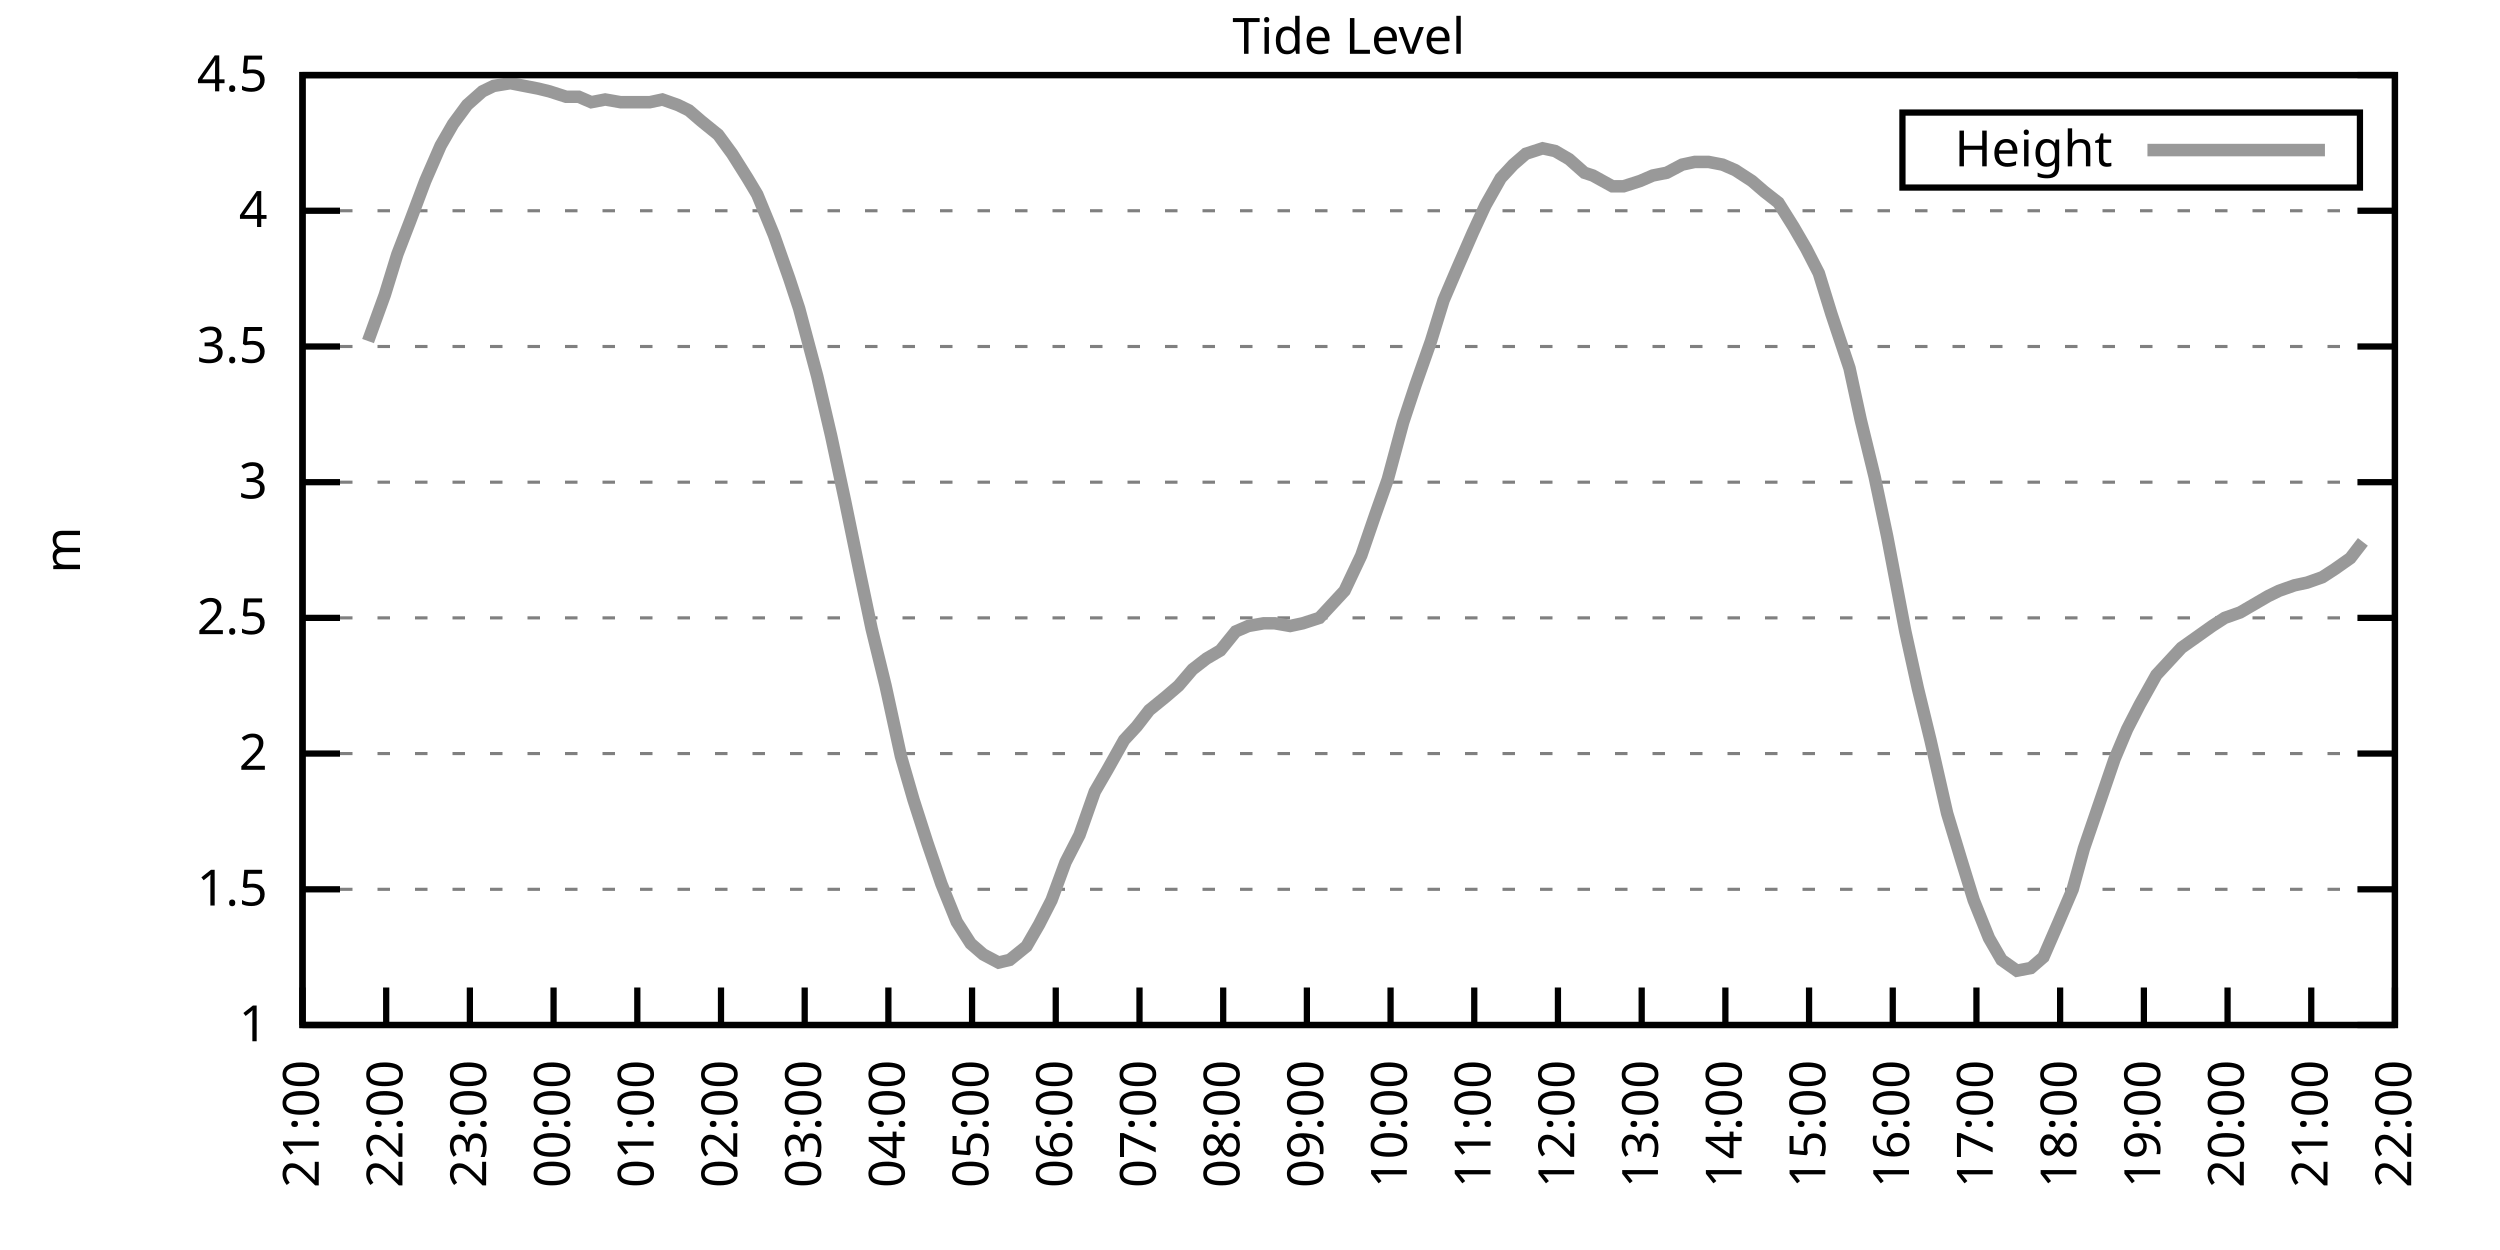
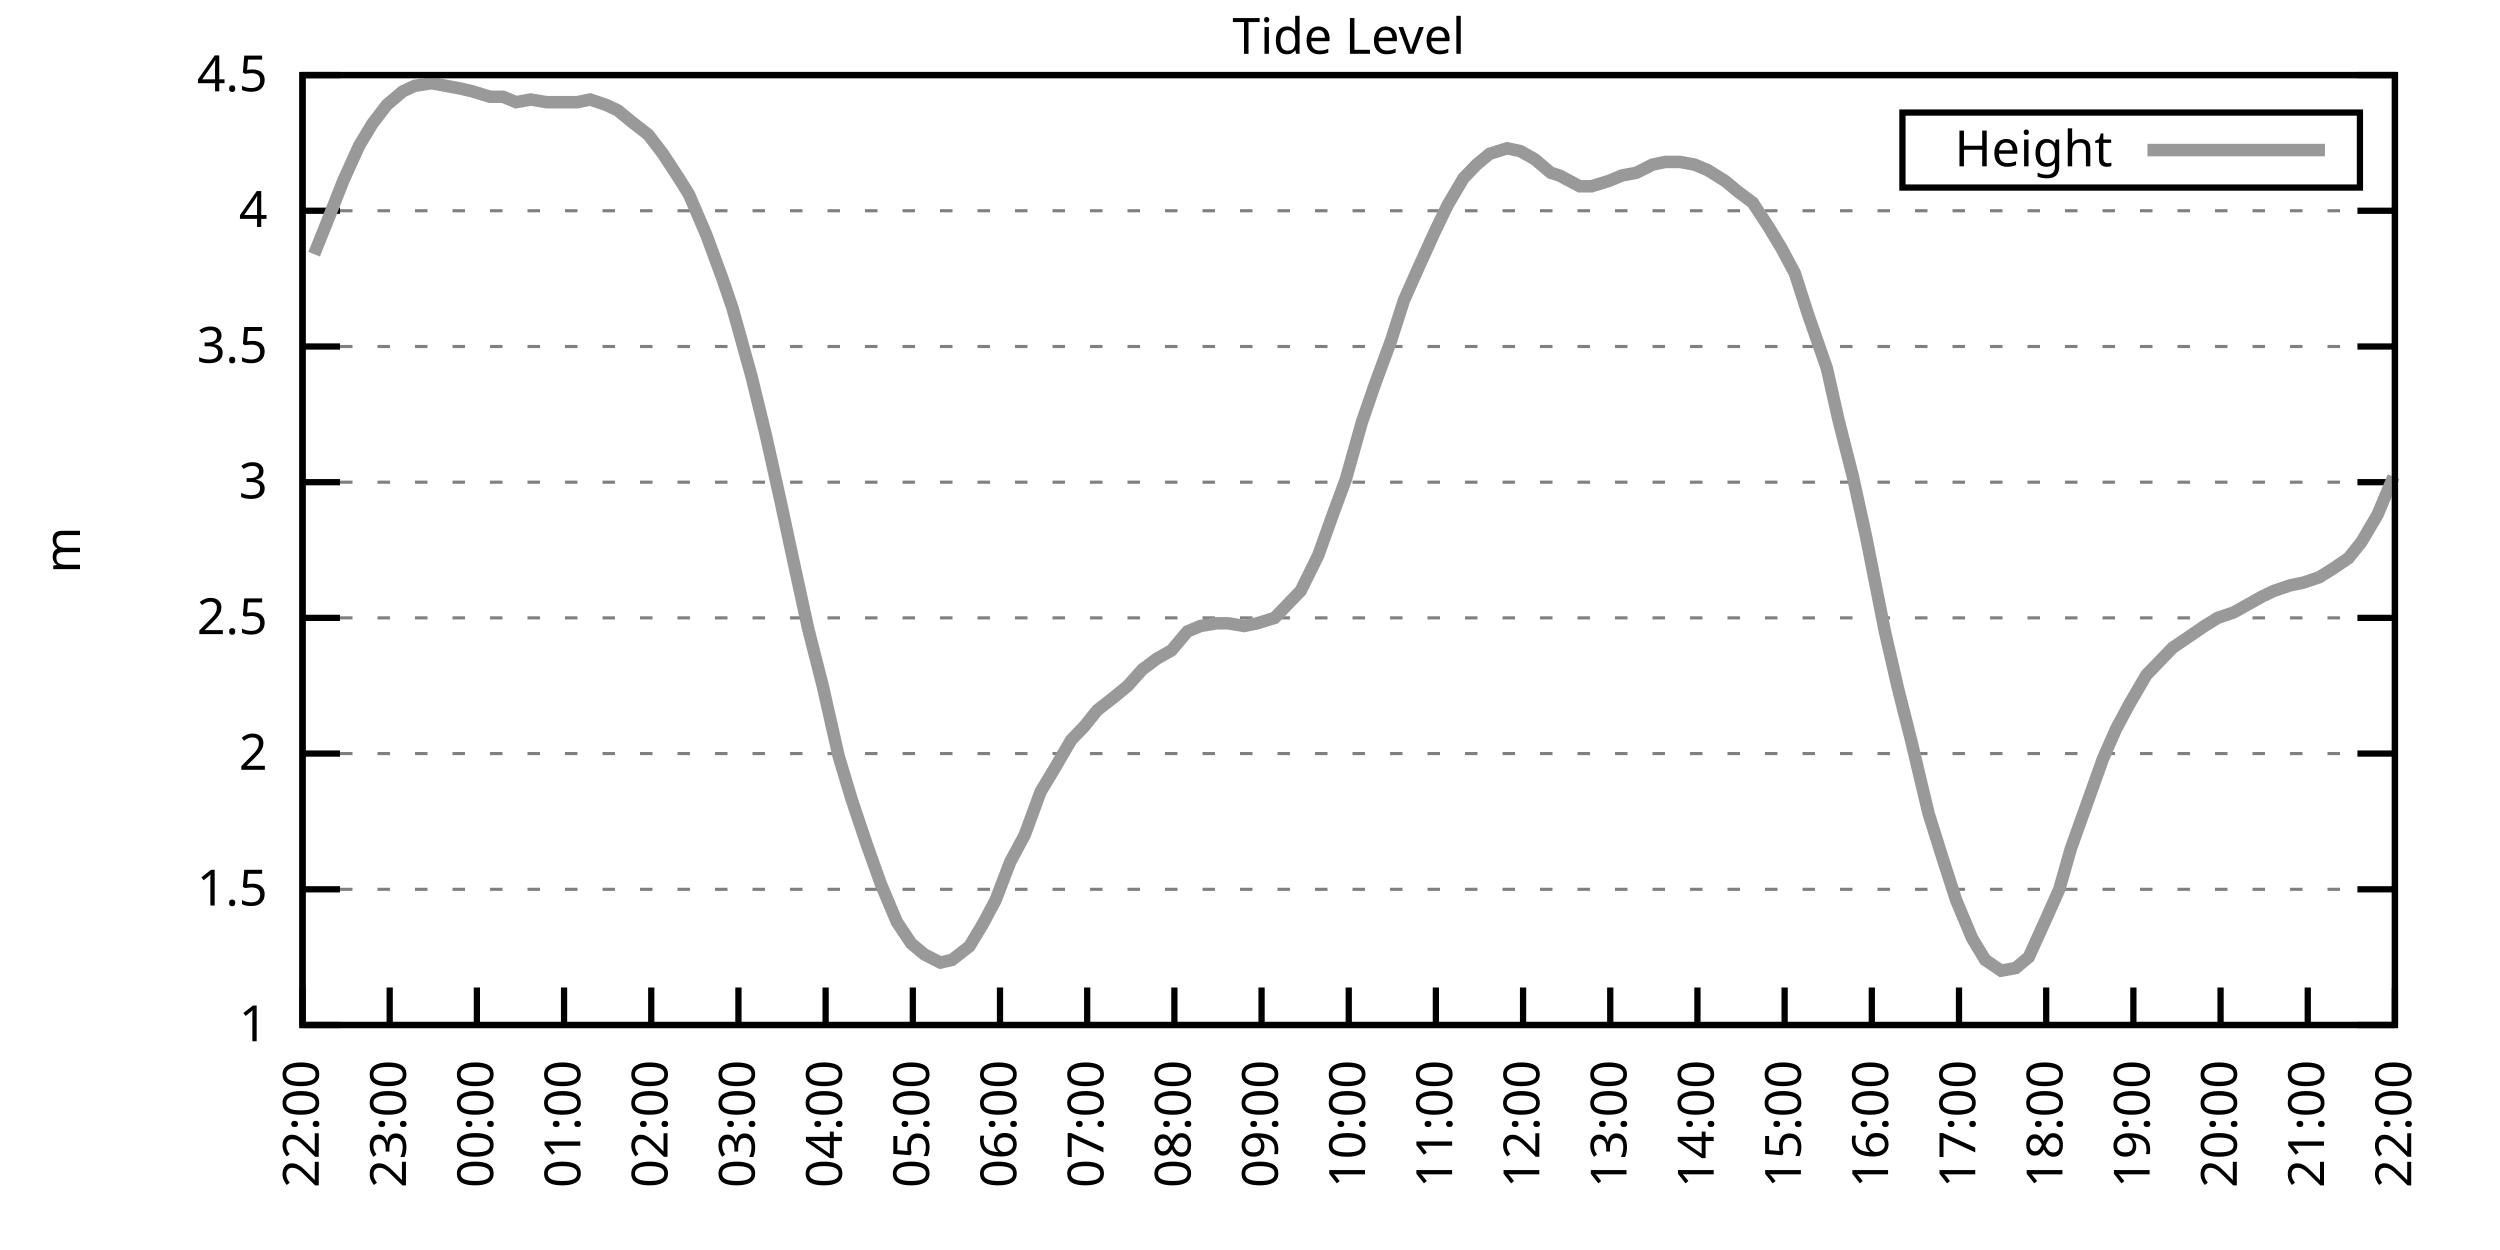
<svg xmlns="http://www.w3.org/2000/svg" xmlns:xlink="http://www.w3.org/1999/xlink" width="400" height="200" viewBox="0 0 400 200">
  <g id="gnuplot_canvas">
    <rect x="0" y="0" width="400" height="200" fill="none" />
    <defs>
      <circle id="gpDot" r="0.5" stroke-width="0.5" stroke="currentColor" />
      <path id="gpPt0" stroke-width="0.333" stroke="currentColor" d="M-1,0 h2 M0,-1 v2" />
      <path id="gpPt1" stroke-width="0.333" stroke="currentColor" d="M-1,-1 L1,1 M1,-1 L-1,1" />
      <path id="gpPt2" stroke-width="0.333" stroke="currentColor" d="M-1,0 L1,0 M0,-1 L0,1 M-1,-1 L1,1 M-1,1 L1,-1" />
      <rect id="gpPt3" stroke-width="0.333" stroke="currentColor" x="-1" y="-1" width="2" height="2" />
      <rect id="gpPt4" stroke-width="0.333" stroke="currentColor" fill="currentColor" x="-1" y="-1" width="2" height="2" />
      <circle id="gpPt5" stroke-width="0.333" stroke="currentColor" cx="0" cy="0" r="1" />
      <use xlink:href="#gpPt5" id="gpPt6" fill="currentColor" stroke="none" />
      <path id="gpPt7" stroke-width="0.333" stroke="currentColor" d="M0,-1.33 L-1.33,0.67 L1.33,0.67 z" />
      <use xlink:href="#gpPt7" id="gpPt8" fill="currentColor" stroke="none" />
      <use xlink:href="#gpPt7" id="gpPt9" stroke="currentColor" transform="rotate(180)" />
      <use xlink:href="#gpPt9" id="gpPt10" fill="currentColor" stroke="none" />
      <use xlink:href="#gpPt3" id="gpPt11" stroke="currentColor" transform="rotate(45)" />
      <use xlink:href="#gpPt11" id="gpPt12" fill="currentColor" stroke="none" />
      <path id="gpPt13" stroke-width="0.333" stroke="currentColor" d="M0,1.330 L1.265,0.411 L0.782,-1.067 L-0.782,-1.076 L-1.265,0.411 z" />
      <use xlink:href="#gpPt13" id="gpPt14" fill="currentColor" stroke="none" />
      <filter id="textbox" filterUnits="objectBoundingBox" x="0" y="0" height="1" width="1">
        <feFlood flood-color="white" flood-opacity="1" result="bgnd" />
        <feComposite in="SourceGraphic" in2="bgnd" operator="atop" />
      </filter>
      <filter id="greybox" filterUnits="objectBoundingBox" x="0" y="0" height="1" width="1">
        <feFlood flood-color="lightgrey" flood-opacity="1" result="grey" />
        <feComposite in="SourceGraphic" in2="grey" operator="atop" />
      </filter>
    </defs>
    <g fill="none" color="white" stroke="currentColor" stroke-width="1.00" stroke-linecap="butt" stroke-linejoin="miter">
</g>
    <g fill="none" color="black" stroke="currentColor" stroke-width="1.00" stroke-linecap="butt" stroke-linejoin="miter">
      <g stroke="none" shape-rendering="crispEdges">
        <polygon fill="rgb(255, 255, 255)" points="48.40,164.00 383.18,164.00 383.18,12.02 48.40,12.02 " />
      </g>
    </g>
    <g fill="none" color="black" stroke="currentColor" stroke-width="1.00" stroke-linecap="butt" stroke-linejoin="miter">
</g>
    <g fill="none" color="black" stroke="black" stroke-width="0.50" stroke-linecap="butt" stroke-linejoin="miter">
</g>
    <g fill="none" color="gray" stroke="currentColor" stroke-width="0.50" stroke-linecap="butt" stroke-linejoin="miter">
      <path stroke="gray" stroke-dasharray="2,4" class="gridline" d="M48.40,164.00 L383.19,164.00  " />
    </g>
    <g fill="none" color="gray" stroke="gray" stroke-width="1.00" stroke-linecap="butt" stroke-linejoin="miter">
</g>
    <g fill="none" color="black" stroke="currentColor" stroke-width="1.00" stroke-linecap="butt" stroke-linejoin="miter">
      <path stroke="black" d="M48.40,164.00 L54.40,164.00 M383.19,164.00 L377.19,164.00  " />
      <g transform="translate(42.80,166.60)" stroke="none" fill="black" font-family="Sans" font-size="8.00" text-anchor="end">
        <text>
          <tspan font-family="Sans"> 1</tspan>
        </text>
      </g>
    </g>
    <g fill="none" color="black" stroke="currentColor" stroke-width="1.00" stroke-linecap="butt" stroke-linejoin="miter">
</g>
    <g fill="none" color="black" stroke="black" stroke-width="0.50" stroke-linecap="butt" stroke-linejoin="miter">
</g>
    <g fill="none" color="gray" stroke="currentColor" stroke-width="0.50" stroke-linecap="butt" stroke-linejoin="miter">
      <path stroke="gray" stroke-dasharray="2,4" class="gridline" d="M48.40,142.29 L383.19,142.29  " />
    </g>
    <g fill="none" color="gray" stroke="gray" stroke-width="1.00" stroke-linecap="butt" stroke-linejoin="miter">
</g>
    <g fill="none" color="black" stroke="currentColor" stroke-width="1.00" stroke-linecap="butt" stroke-linejoin="miter">
      <path stroke="black" d="M48.40,142.29 L54.40,142.29 M383.19,142.29 L377.19,142.29  " />
      <g transform="translate(42.80,144.89)" stroke="none" fill="black" font-family="Sans" font-size="8.00" text-anchor="end">
        <text>
          <tspan font-family="Sans"> 1.5</tspan>
        </text>
      </g>
    </g>
    <g fill="none" color="black" stroke="currentColor" stroke-width="1.00" stroke-linecap="butt" stroke-linejoin="miter">
</g>
    <g fill="none" color="black" stroke="black" stroke-width="0.50" stroke-linecap="butt" stroke-linejoin="miter">
</g>
    <g fill="none" color="gray" stroke="currentColor" stroke-width="0.50" stroke-linecap="butt" stroke-linejoin="miter">
      <path stroke="gray" stroke-dasharray="2,4" class="gridline" d="M48.40,120.57 L383.19,120.57  " />
    </g>
    <g fill="none" color="gray" stroke="gray" stroke-width="1.00" stroke-linecap="butt" stroke-linejoin="miter">
</g>
    <g fill="none" color="black" stroke="currentColor" stroke-width="1.00" stroke-linecap="butt" stroke-linejoin="miter">
      <path stroke="black" d="M48.40,120.57 L54.40,120.57 M383.19,120.57 L377.19,120.57  " />
      <g transform="translate(42.80,123.17)" stroke="none" fill="black" font-family="Sans" font-size="8.00" text-anchor="end">
        <text>
          <tspan font-family="Sans"> 2</tspan>
        </text>
      </g>
    </g>
    <g fill="none" color="black" stroke="currentColor" stroke-width="1.00" stroke-linecap="butt" stroke-linejoin="miter">
</g>
    <g fill="none" color="black" stroke="black" stroke-width="0.50" stroke-linecap="butt" stroke-linejoin="miter">
</g>
    <g fill="none" color="gray" stroke="currentColor" stroke-width="0.50" stroke-linecap="butt" stroke-linejoin="miter">
      <path stroke="gray" stroke-dasharray="2,4" class="gridline" d="M48.40,98.86 L383.19,98.86  " />
    </g>
    <g fill="none" color="gray" stroke="gray" stroke-width="1.00" stroke-linecap="butt" stroke-linejoin="miter">
</g>
    <g fill="none" color="black" stroke="currentColor" stroke-width="1.00" stroke-linecap="butt" stroke-linejoin="miter">
      <path stroke="black" d="M48.40,98.86 L54.40,98.86 M383.19,98.86 L377.19,98.86  " />
      <g transform="translate(42.80,101.46)" stroke="none" fill="black" font-family="Sans" font-size="8.00" text-anchor="end">
        <text>
          <tspan font-family="Sans"> 2.5</tspan>
        </text>
      </g>
    </g>
    <g fill="none" color="black" stroke="currentColor" stroke-width="1.00" stroke-linecap="butt" stroke-linejoin="miter">
</g>
    <g fill="none" color="black" stroke="black" stroke-width="0.50" stroke-linecap="butt" stroke-linejoin="miter">
</g>
    <g fill="none" color="gray" stroke="currentColor" stroke-width="0.50" stroke-linecap="butt" stroke-linejoin="miter">
      <path stroke="gray" stroke-dasharray="2,4" class="gridline" d="M48.40,77.15 L383.19,77.15  " />
    </g>
    <g fill="none" color="gray" stroke="gray" stroke-width="1.00" stroke-linecap="butt" stroke-linejoin="miter">
</g>
    <g fill="none" color="black" stroke="currentColor" stroke-width="1.00" stroke-linecap="butt" stroke-linejoin="miter">
      <path stroke="black" d="M48.40,77.15 L54.40,77.15 M383.19,77.15 L377.19,77.15  " />
      <g transform="translate(42.80,79.75)" stroke="none" fill="black" font-family="Sans" font-size="8.00" text-anchor="end">
        <text>
          <tspan font-family="Sans"> 3</tspan>
        </text>
      </g>
    </g>
    <g fill="none" color="black" stroke="currentColor" stroke-width="1.00" stroke-linecap="butt" stroke-linejoin="miter">
</g>
    <g fill="none" color="black" stroke="black" stroke-width="0.50" stroke-linecap="butt" stroke-linejoin="miter">
</g>
    <g fill="none" color="gray" stroke="currentColor" stroke-width="0.50" stroke-linecap="butt" stroke-linejoin="miter">
      <path stroke="gray" stroke-dasharray="2,4" class="gridline" d="M48.40,55.44 L383.19,55.44  " />
    </g>
    <g fill="none" color="gray" stroke="gray" stroke-width="1.00" stroke-linecap="butt" stroke-linejoin="miter">
</g>
    <g fill="none" color="black" stroke="currentColor" stroke-width="1.00" stroke-linecap="butt" stroke-linejoin="miter">
      <path stroke="black" d="M48.40,55.44 L54.40,55.44 M383.19,55.44 L377.19,55.44  " />
      <g transform="translate(42.80,58.04)" stroke="none" fill="black" font-family="Sans" font-size="8.00" text-anchor="end">
        <text>
          <tspan font-family="Sans"> 3.5</tspan>
        </text>
      </g>
    </g>
    <g fill="none" color="black" stroke="currentColor" stroke-width="1.00" stroke-linecap="butt" stroke-linejoin="miter">
</g>
    <g fill="none" color="black" stroke="black" stroke-width="0.50" stroke-linecap="butt" stroke-linejoin="miter">
</g>
    <g fill="none" color="gray" stroke="currentColor" stroke-width="0.50" stroke-linecap="butt" stroke-linejoin="miter">
      <path stroke="gray" stroke-dasharray="2,4" class="gridline" d="M48.40,33.72 L383.19,33.72  " />
    </g>
    <g fill="none" color="gray" stroke="gray" stroke-width="1.00" stroke-linecap="butt" stroke-linejoin="miter">
</g>
    <g fill="none" color="black" stroke="currentColor" stroke-width="1.00" stroke-linecap="butt" stroke-linejoin="miter">
      <path stroke="black" d="M48.40,33.72 L54.40,33.72 M383.19,33.72 L377.19,33.72  " />
      <g transform="translate(42.80,36.32)" stroke="none" fill="black" font-family="Sans" font-size="8.00" text-anchor="end">
        <text>
          <tspan font-family="Sans"> 4</tspan>
        </text>
      </g>
    </g>
    <g fill="none" color="black" stroke="currentColor" stroke-width="1.00" stroke-linecap="butt" stroke-linejoin="miter">
</g>
    <g fill="none" color="black" stroke="black" stroke-width="0.50" stroke-linecap="butt" stroke-linejoin="miter">
</g>
    <g fill="none" color="gray" stroke="currentColor" stroke-width="0.50" stroke-linecap="butt" stroke-linejoin="miter">
      <path stroke="gray" stroke-dasharray="2,4" class="gridline" d="M48.40,12.01 L383.19,12.01  " />
    </g>
    <g fill="none" color="gray" stroke="gray" stroke-width="1.00" stroke-linecap="butt" stroke-linejoin="miter">
</g>
    <g fill="none" color="black" stroke="currentColor" stroke-width="1.00" stroke-linecap="butt" stroke-linejoin="miter">
      <path stroke="black" d="M48.40,12.01 L54.40,12.01 M383.19,12.01 L377.19,12.01  " />
      <g transform="translate(42.80,14.61)" stroke="none" fill="black" font-family="Sans" font-size="8.00" text-anchor="end">
        <text>
          <tspan font-family="Sans"> 4.5</tspan>
        </text>
      </g>
    </g>
    <g fill="none" color="black" stroke="currentColor" stroke-width="1.00" stroke-linecap="butt" stroke-linejoin="miter">
      <path stroke="black" d="M48.40,164.00 L48.40,158.00  " />
      <g transform="translate(51.00,169.60) rotate(270.00)" stroke="none" fill="black" font-family="Sans" font-size="8.00" text-anchor="end">
        <text>
-           <tspan font-family="Sans">21:00</tspan>
-         </text>
-       </g>
-     </g>
-     <g fill="none" color="black" stroke="currentColor" stroke-width="1.00" stroke-linecap="butt" stroke-linejoin="miter">
-       <path stroke="black" d="M61.79,164.00 L61.79,158.00  " />
-       <g transform="translate(64.39,169.60) rotate(270.00)" stroke="none" fill="black" font-family="Sans" font-size="8.00" text-anchor="end">
-         <text>
          <tspan font-family="Sans">22:00</tspan>
        </text>
      </g>
    </g>
    <g fill="none" color="black" stroke="currentColor" stroke-width="1.00" stroke-linecap="butt" stroke-linejoin="miter">
-       <path stroke="black" d="M75.18,164.00 L75.18,158.00  " />
-       <g transform="translate(77.78,169.60) rotate(270.00)" stroke="none" fill="black" font-family="Sans" font-size="8.00" text-anchor="end">
+       <path stroke="black" d="M62.35,164.00 L62.35,158.00  " />
+       <g transform="translate(64.95,169.60) rotate(270.00)" stroke="none" fill="black" font-family="Sans" font-size="8.00" text-anchor="end">
        <text>
          <tspan font-family="Sans">23:00</tspan>
        </text>
      </g>
    </g>
    <g fill="none" color="black" stroke="currentColor" stroke-width="1.00" stroke-linecap="butt" stroke-linejoin="miter">
-       <path stroke="black" d="M88.57,164.00 L88.57,158.00  " />
-       <g transform="translate(91.17,169.60) rotate(270.00)" stroke="none" fill="black" font-family="Sans" font-size="8.00" text-anchor="end">
+       <path stroke="black" d="M76.30,164.00 L76.30,158.00  " />
+       <g transform="translate(78.90,169.60) rotate(270.00)" stroke="none" fill="black" font-family="Sans" font-size="8.00" text-anchor="end">
        <text>
          <tspan font-family="Sans">00:00</tspan>
        </text>
      </g>
    </g>
    <g fill="none" color="black" stroke="currentColor" stroke-width="1.00" stroke-linecap="butt" stroke-linejoin="miter">
-       <path stroke="black" d="M101.97,164.00 L101.97,158.00  " />
-       <g transform="translate(104.57,169.60) rotate(270.00)" stroke="none" fill="black" font-family="Sans" font-size="8.00" text-anchor="end">
+       <path stroke="black" d="M90.25,164.00 L90.25,158.00  " />
+       <g transform="translate(92.85,169.60) rotate(270.00)" stroke="none" fill="black" font-family="Sans" font-size="8.00" text-anchor="end">
        <text>
          <tspan font-family="Sans">01:00</tspan>
        </text>
      </g>
    </g>
    <g fill="none" color="black" stroke="currentColor" stroke-width="1.00" stroke-linecap="butt" stroke-linejoin="miter">
-       <path stroke="black" d="M115.36,164.00 L115.36,158.00  " />
-       <g transform="translate(117.96,169.60) rotate(270.00)" stroke="none" fill="black" font-family="Sans" font-size="8.00" text-anchor="end">
+       <path stroke="black" d="M104.20,164.00 L104.20,158.00  " />
+       <g transform="translate(106.80,169.60) rotate(270.00)" stroke="none" fill="black" font-family="Sans" font-size="8.00" text-anchor="end">
        <text>
          <tspan font-family="Sans">02:00</tspan>
        </text>
      </g>
    </g>
    <g fill="none" color="black" stroke="currentColor" stroke-width="1.00" stroke-linecap="butt" stroke-linejoin="miter">
-       <path stroke="black" d="M128.75,164.00 L128.75,158.00  " />
-       <g transform="translate(131.35,169.60) rotate(270.00)" stroke="none" fill="black" font-family="Sans" font-size="8.00" text-anchor="end">
+       <path stroke="black" d="M118.15,164.00 L118.15,158.00  " />
+       <g transform="translate(120.75,169.60) rotate(270.00)" stroke="none" fill="black" font-family="Sans" font-size="8.00" text-anchor="end">
        <text>
          <tspan font-family="Sans">03:00</tspan>
        </text>
      </g>
    </g>
    <g fill="none" color="black" stroke="currentColor" stroke-width="1.00" stroke-linecap="butt" stroke-linejoin="miter">
-       <path stroke="black" d="M142.14,164.00 L142.14,158.00  " />
-       <g transform="translate(144.74,169.60) rotate(270.00)" stroke="none" fill="black" font-family="Sans" font-size="8.00" text-anchor="end">
+       <path stroke="black" d="M132.10,164.00 L132.10,158.00  " />
+       <g transform="translate(134.70,169.60) rotate(270.00)" stroke="none" fill="black" font-family="Sans" font-size="8.00" text-anchor="end">
        <text>
          <tspan font-family="Sans">04:00</tspan>
        </text>
      </g>
    </g>
    <g fill="none" color="black" stroke="currentColor" stroke-width="1.00" stroke-linecap="butt" stroke-linejoin="miter">
-       <path stroke="black" d="M155.53,164.00 L155.53,158.00  " />
-       <g transform="translate(158.13,169.60) rotate(270.00)" stroke="none" fill="black" font-family="Sans" font-size="8.00" text-anchor="end">
+       <path stroke="black" d="M146.05,164.00 L146.05,158.00  " />
+       <g transform="translate(148.65,169.60) rotate(270.00)" stroke="none" fill="black" font-family="Sans" font-size="8.00" text-anchor="end">
        <text>
          <tspan font-family="Sans">05:00</tspan>
        </text>
      </g>
    </g>
    <g fill="none" color="black" stroke="currentColor" stroke-width="1.00" stroke-linecap="butt" stroke-linejoin="miter">
-       <path stroke="black" d="M168.92,164.00 L168.92,158.00  " />
-       <g transform="translate(171.52,169.60) rotate(270.00)" stroke="none" fill="black" font-family="Sans" font-size="8.00" text-anchor="end">
+       <path stroke="black" d="M160.00,164.00 L160.00,158.00  " />
+       <g transform="translate(162.60,169.60) rotate(270.00)" stroke="none" fill="black" font-family="Sans" font-size="8.00" text-anchor="end">
        <text>
          <tspan font-family="Sans">06:00</tspan>
        </text>
      </g>
    </g>
    <g fill="none" color="black" stroke="currentColor" stroke-width="1.00" stroke-linecap="butt" stroke-linejoin="miter">
-       <path stroke="black" d="M182.32,164.00 L182.32,158.00  " />
-       <g transform="translate(184.92,169.60) rotate(270.00)" stroke="none" fill="black" font-family="Sans" font-size="8.00" text-anchor="end">
+       <path stroke="black" d="M173.95,164.00 L173.95,158.00  " />
+       <g transform="translate(176.55,169.60) rotate(270.00)" stroke="none" fill="black" font-family="Sans" font-size="8.00" text-anchor="end">
        <text>
          <tspan font-family="Sans">07:00</tspan>
        </text>
      </g>
    </g>
    <g fill="none" color="black" stroke="currentColor" stroke-width="1.00" stroke-linecap="butt" stroke-linejoin="miter">
-       <path stroke="black" d="M195.71,164.00 L195.71,158.00  " />
-       <g transform="translate(198.31,169.60) rotate(270.00)" stroke="none" fill="black" font-family="Sans" font-size="8.00" text-anchor="end">
+       <path stroke="black" d="M187.90,164.00 L187.90,158.00  " />
+       <g transform="translate(190.50,169.60) rotate(270.00)" stroke="none" fill="black" font-family="Sans" font-size="8.00" text-anchor="end">
        <text>
          <tspan font-family="Sans">08:00</tspan>
        </text>
      </g>
    </g>
    <g fill="none" color="black" stroke="currentColor" stroke-width="1.00" stroke-linecap="butt" stroke-linejoin="miter">
-       <path stroke="black" d="M209.10,164.00 L209.10,158.00  " />
-       <g transform="translate(211.70,169.60) rotate(270.00)" stroke="none" fill="black" font-family="Sans" font-size="8.00" text-anchor="end">
+       <path stroke="black" d="M201.85,164.00 L201.85,158.00  " />
+       <g transform="translate(204.45,169.60) rotate(270.00)" stroke="none" fill="black" font-family="Sans" font-size="8.00" text-anchor="end">
        <text>
          <tspan font-family="Sans">09:00</tspan>
        </text>
      </g>
    </g>
    <g fill="none" color="black" stroke="currentColor" stroke-width="1.00" stroke-linecap="butt" stroke-linejoin="miter">
-       <path stroke="black" d="M222.49,164.00 L222.49,158.00  " />
-       <g transform="translate(225.09,169.60) rotate(270.00)" stroke="none" fill="black" font-family="Sans" font-size="8.00" text-anchor="end">
+       <path stroke="black" d="M215.80,164.00 L215.80,158.00  " />
+       <g transform="translate(218.40,169.60) rotate(270.00)" stroke="none" fill="black" font-family="Sans" font-size="8.00" text-anchor="end">
        <text>
          <tspan font-family="Sans">10:00</tspan>
        </text>
      </g>
    </g>
    <g fill="none" color="black" stroke="currentColor" stroke-width="1.00" stroke-linecap="butt" stroke-linejoin="miter">
-       <path stroke="black" d="M235.88,164.00 L235.88,158.00  " />
-       <g transform="translate(238.48,169.60) rotate(270.00)" stroke="none" fill="black" font-family="Sans" font-size="8.00" text-anchor="end">
+       <path stroke="black" d="M229.74,164.00 L229.74,158.00  " />
+       <g transform="translate(232.34,169.60) rotate(270.00)" stroke="none" fill="black" font-family="Sans" font-size="8.00" text-anchor="end">
        <text>
          <tspan font-family="Sans">11:00</tspan>
        </text>
      </g>
    </g>
    <g fill="none" color="black" stroke="currentColor" stroke-width="1.00" stroke-linecap="butt" stroke-linejoin="miter">
-       <path stroke="black" d="M249.27,164.00 L249.27,158.00  " />
-       <g transform="translate(251.87,169.60) rotate(270.00)" stroke="none" fill="black" font-family="Sans" font-size="8.00" text-anchor="end">
+       <path stroke="black" d="M243.69,164.00 L243.69,158.00  " />
+       <g transform="translate(246.29,169.60) rotate(270.00)" stroke="none" fill="black" font-family="Sans" font-size="8.00" text-anchor="end">
        <text>
          <tspan font-family="Sans">12:00</tspan>
        </text>
      </g>
    </g>
    <g fill="none" color="black" stroke="currentColor" stroke-width="1.00" stroke-linecap="butt" stroke-linejoin="miter">
-       <path stroke="black" d="M262.67,164.00 L262.67,158.00  " />
-       <g transform="translate(265.27,169.60) rotate(270.00)" stroke="none" fill="black" font-family="Sans" font-size="8.00" text-anchor="end">
+       <path stroke="black" d="M257.64,164.00 L257.64,158.00  " />
+       <g transform="translate(260.24,169.60) rotate(270.00)" stroke="none" fill="black" font-family="Sans" font-size="8.00" text-anchor="end">
        <text>
          <tspan font-family="Sans">13:00</tspan>
        </text>
      </g>
    </g>
    <g fill="none" color="black" stroke="currentColor" stroke-width="1.00" stroke-linecap="butt" stroke-linejoin="miter">
-       <path stroke="black" d="M276.06,164.00 L276.06,158.00  " />
-       <g transform="translate(278.66,169.60) rotate(270.00)" stroke="none" fill="black" font-family="Sans" font-size="8.00" text-anchor="end">
+       <path stroke="black" d="M271.59,164.00 L271.59,158.00  " />
+       <g transform="translate(274.19,169.60) rotate(270.00)" stroke="none" fill="black" font-family="Sans" font-size="8.00" text-anchor="end">
        <text>
          <tspan font-family="Sans">14:00</tspan>
        </text>
      </g>
    </g>
    <g fill="none" color="black" stroke="currentColor" stroke-width="1.00" stroke-linecap="butt" stroke-linejoin="miter">
-       <path stroke="black" d="M289.45,164.00 L289.45,158.00  " />
-       <g transform="translate(292.05,169.60) rotate(270.00)" stroke="none" fill="black" font-family="Sans" font-size="8.00" text-anchor="end">
+       <path stroke="black" d="M285.54,164.00 L285.54,158.00  " />
+       <g transform="translate(288.14,169.60) rotate(270.00)" stroke="none" fill="black" font-family="Sans" font-size="8.00" text-anchor="end">
        <text>
          <tspan font-family="Sans">15:00</tspan>
        </text>
      </g>
    </g>
    <g fill="none" color="black" stroke="currentColor" stroke-width="1.00" stroke-linecap="butt" stroke-linejoin="miter">
-       <path stroke="black" d="M302.84,164.00 L302.84,158.00  " />
-       <g transform="translate(305.44,169.60) rotate(270.00)" stroke="none" fill="black" font-family="Sans" font-size="8.00" text-anchor="end">
+       <path stroke="black" d="M299.49,164.00 L299.49,158.00  " />
+       <g transform="translate(302.09,169.60) rotate(270.00)" stroke="none" fill="black" font-family="Sans" font-size="8.00" text-anchor="end">
        <text>
          <tspan font-family="Sans">16:00</tspan>
        </text>
      </g>
    </g>
    <g fill="none" color="black" stroke="currentColor" stroke-width="1.00" stroke-linecap="butt" stroke-linejoin="miter">
-       <path stroke="black" d="M316.23,164.00 L316.23,158.00  " />
-       <g transform="translate(318.83,169.60) rotate(270.00)" stroke="none" fill="black" font-family="Sans" font-size="8.00" text-anchor="end">
+       <path stroke="black" d="M313.44,164.00 L313.44,158.00  " />
+       <g transform="translate(316.04,169.60) rotate(270.00)" stroke="none" fill="black" font-family="Sans" font-size="8.00" text-anchor="end">
        <text>
          <tspan font-family="Sans">17:00</tspan>
        </text>
      </g>
    </g>
    <g fill="none" color="black" stroke="currentColor" stroke-width="1.00" stroke-linecap="butt" stroke-linejoin="miter">
-       <path stroke="black" d="M329.62,164.00 L329.62,158.00  " />
-       <g transform="translate(332.22,169.60) rotate(270.00)" stroke="none" fill="black" font-family="Sans" font-size="8.00" text-anchor="end">
+       <path stroke="black" d="M327.39,164.00 L327.39,158.00  " />
+       <g transform="translate(329.99,169.60) rotate(270.00)" stroke="none" fill="black" font-family="Sans" font-size="8.00" text-anchor="end">
        <text>
          <tspan font-family="Sans">18:00</tspan>
        </text>
      </g>
    </g>
    <g fill="none" color="black" stroke="currentColor" stroke-width="1.00" stroke-linecap="butt" stroke-linejoin="miter">
-       <path stroke="black" d="M343.02,164.00 L343.02,158.00  " />
-       <g transform="translate(345.62,169.60) rotate(270.00)" stroke="none" fill="black" font-family="Sans" font-size="8.00" text-anchor="end">
+       <path stroke="black" d="M341.34,164.00 L341.34,158.00  " />
+       <g transform="translate(343.94,169.60) rotate(270.00)" stroke="none" fill="black" font-family="Sans" font-size="8.00" text-anchor="end">
        <text>
          <tspan font-family="Sans">19:00</tspan>
        </text>
      </g>
    </g>
    <g fill="none" color="black" stroke="currentColor" stroke-width="1.00" stroke-linecap="butt" stroke-linejoin="miter">
-       <path stroke="black" d="M356.41,164.00 L356.41,158.00  " />
-       <g transform="translate(359.01,169.60) rotate(270.00)" stroke="none" fill="black" font-family="Sans" font-size="8.00" text-anchor="end">
+       <path stroke="black" d="M355.29,164.00 L355.29,158.00  " />
+       <g transform="translate(357.89,169.60) rotate(270.00)" stroke="none" fill="black" font-family="Sans" font-size="8.00" text-anchor="end">
        <text>
          <tspan font-family="Sans">20:00</tspan>
        </text>
      </g>
    </g>
    <g fill="none" color="black" stroke="currentColor" stroke-width="1.00" stroke-linecap="butt" stroke-linejoin="miter">
-       <path stroke="black" d="M369.80,164.00 L369.80,158.00  " />
-       <g transform="translate(372.40,169.60) rotate(270.00)" stroke="none" fill="black" font-family="Sans" font-size="8.00" text-anchor="end">
+       <path stroke="black" d="M369.24,164.00 L369.24,158.00  " />
+       <g transform="translate(371.84,169.60) rotate(270.00)" stroke="none" fill="black" font-family="Sans" font-size="8.00" text-anchor="end">
        <text>
          <tspan font-family="Sans">21:00</tspan>
        </text>
      </g>
    </g>
    <g fill="none" color="black" stroke="currentColor" stroke-width="1.00" stroke-linecap="butt" stroke-linejoin="miter">
      <path stroke="black" d="M383.19,164.00 L383.19,158.00  " />
      <g transform="translate(385.79,169.60) rotate(270.00)" stroke="none" fill="black" font-family="Sans" font-size="8.00" text-anchor="end">
        <text>
          <tspan font-family="Sans">22:00</tspan>
        </text>
      </g>
    </g>
    <g fill="none" color="black" stroke="currentColor" stroke-width="1.00" stroke-linecap="butt" stroke-linejoin="miter">
</g>
    <g fill="none" color="black" stroke="currentColor" stroke-width="1.00" stroke-linecap="butt" stroke-linejoin="miter">
      <path stroke="black" d="M48.40,12.01 L48.40,164.00 L383.19,164.00 L383.19,12.01 L48.40,12.01 Z  " />
    </g>
    <g fill="none" color="black" stroke="currentColor" stroke-width="1.00" stroke-linecap="butt" stroke-linejoin="miter">
</g>
    <g fill="none" color="black" stroke="currentColor" stroke-width="1.00" stroke-linecap="butt" stroke-linejoin="miter">
      <path stroke="black" d="M304.39,30.01 L304.39,18.01 L377.59,18.01 L377.59,30.01 L304.39,30.01 Z  " />
    </g>
    <g id="Tide_level_plot_1">
      <g fill="none" color="white" stroke="black" stroke-width="2.00" stroke-linecap="butt" stroke-linejoin="miter">
</g>
      <g fill="none" color="black" stroke="currentColor" stroke-width="2.00" stroke-linecap="butt" stroke-linejoin="miter">
        <g transform="translate(337.99,26.61)" stroke="none" fill="black" font-family="Sans" font-size="8.00" text-anchor="end">
          <text>
            <tspan font-family="Sans">Height</tspan>
          </text>
        </g>
      </g>
      <g fill="none" color="black" stroke="currentColor" stroke-width="2.00" stroke-linecap="butt" stroke-linejoin="miter">
-         <path stroke="rgb(153, 153, 153)" d="M343.59,24.01 L371.99,24.01 M58.89,54.57 L61.57,47.18 L63.58,40.67 L65.59,35.46 L68.04,28.95 L70.50,23.30   L72.50,19.83 L74.74,16.79 L77.19,14.62 L78.98,13.75 L81.66,13.31 L83.89,13.75 L86.12,14.18 L87.91,14.62   L90.58,15.48 L92.59,15.48 L94.60,16.35 L96.83,15.92 L99.29,16.35 L101.52,16.35 L103.98,16.35 L105.98,15.92   L108.44,16.79 L110.22,17.66 L112.23,19.39 L114.91,21.56 L117.14,24.60 L119.60,28.51 L121.16,31.12 L123.84,37.63   L126.29,44.58 L127.86,49.36 L130.76,60.21 L132.99,69.77 L135.22,80.19 L137.45,91.04 L139.46,100.60 L141.69,109.72   L144.15,121.01 L146.16,127.96 L148.39,134.90 L150.62,141.42 L153.08,147.50 L155.31,150.97 L157.32,152.71 L159.77,154.01   L161.56,153.58 L164.24,151.41 L166.25,147.93 L168.25,144.02 L170.49,137.94 L172.72,133.60 L175.17,126.65 L177.18,123.18   L179.86,118.40 L181.87,116.23 L183.88,113.63 L186.56,111.45 L188.57,109.72 L190.80,107.11 L193.03,105.38 L195.26,104.07   L197.72,101.03 L199.73,100.16 L202.18,99.73 L203.97,99.73 L206.42,100.16 L208.43,99.73 L211.11,98.86 L213.12,96.69   L215.13,94.52 L217.80,88.87 L220.04,82.36 L222.04,76.71 L224.50,67.59 L226.51,61.52 L228.96,54.57 L230.97,48.05   L233.20,42.84 L235.66,37.20 L237.67,32.85 L240.12,28.51 L242.13,26.34 L244.14,24.60 L246.82,23.73 L248.83,24.17   L251.06,25.47 L253.51,27.64 L254.85,28.08 L257.98,29.81 L259.76,29.81 L262.44,28.95 L264.45,28.08 L266.68,27.64   L269.14,26.34 L271.15,25.91 L273.38,25.91 L275.61,26.34 L277.62,27.21 L280.30,28.95 L282.31,30.68 L284.54,32.42   L286.99,36.33 L289.00,39.80 L291.01,43.71 L293.02,50.22 L295.92,58.91 L297.71,67.16 L299.94,76.28 L301.95,85.83   L304.85,101.03 L306.86,110.15 L308.87,118.40 L311.54,130.13 L313.78,137.51 L315.79,144.02 L318.24,150.10 L320.25,153.58   L322.70,155.31 L324.94,154.88 L326.95,153.14 L329.40,147.50 L331.63,142.29 L333.42,135.77 L335.65,129.26 L338.33,121.44   L340.34,116.67 L342.35,112.76 L345.02,107.98 L347.03,105.81 L349.04,103.64 L351.50,101.90 L353.95,100.16 L355.96,98.86   L358.42,97.99 L360.65,96.69 L362.88,95.39 L364.66,94.52 L367.12,93.65 L369.13,93.22 L371.58,92.35 L373.59,91.04   L376.05,89.31 L378.06,86.70  " />
+         <path stroke="rgb(153, 153, 153)" d="M343.59,24.01 L371.99,24.01 M50.26,40.67 L52.35,35.46 L54.91,28.95 L57.47,23.30 L59.56,19.83 L61.88,16.79   L64.44,14.62 L66.30,13.75 L69.09,13.31 L71.42,13.75 L73.74,14.18 L75.60,14.62 L78.39,15.48 L80.48,15.48   L82.58,16.35 L84.90,15.92 L87.46,16.35 L89.78,16.35 L92.34,16.35 L94.43,15.92 L96.99,16.79 L98.85,17.66   L100.94,19.39 L103.73,21.56 L106.06,24.60 L108.62,28.51 L110.24,31.12 L113.03,37.63 L115.59,44.58 L117.22,49.36   L120.24,60.21 L122.57,69.77 L124.89,80.19 L127.22,91.04 L129.31,100.60 L131.63,109.72 L134.19,121.01 L136.28,127.96   L138.61,134.90 L140.93,141.42 L143.49,147.50 L145.81,150.97 L147.91,152.71 L150.46,154.01 L152.32,153.58 L155.11,151.41   L157.21,147.93 L159.30,144.02 L161.62,137.94 L163.95,133.60 L166.51,126.65 L168.60,123.18 L171.39,118.40 L173.48,116.23   L175.57,113.63 L178.36,111.45 L180.46,109.72 L182.78,107.11 L185.11,105.38 L187.43,104.07 L189.99,101.03 L192.08,100.16   L194.64,99.73 L196.50,99.73 L199.06,100.16 L201.15,99.73 L203.94,98.86 L206.03,96.69 L208.12,94.52 L210.91,88.87   L213.24,82.36 L215.33,76.71 L217.89,67.59 L219.98,61.52 L222.54,54.57 L224.63,48.05 L226.95,42.84 L229.51,37.20   L231.60,32.85 L234.16,28.51 L236.25,26.34 L238.35,24.60 L241.14,23.73 L243.23,24.17 L245.55,25.47 L248.11,27.64   L249.51,28.08 L252.76,29.81 L254.62,29.81 L257.41,28.95 L259.50,28.08 L261.83,27.64 L264.39,26.34 L266.48,25.91   L268.80,25.91 L271.13,26.34 L273.22,27.21 L276.01,28.95 L278.10,30.68 L280.43,32.42 L282.99,36.33 L285.08,39.80   L287.17,43.71 L289.26,50.22 L292.29,58.91 L294.15,67.16 L296.47,76.28 L298.56,85.83 L301.58,101.03 L303.68,110.15   L305.77,118.40 L308.56,130.13 L310.88,137.51 L312.98,144.02 L315.53,150.10 L317.63,153.58 L320.18,155.31 L322.51,154.88   L324.60,153.14 L327.16,147.50 L329.48,142.29 L331.34,135.77 L333.67,129.26 L336.46,121.44 L338.55,116.67 L340.64,112.76   L343.43,107.98 L345.53,105.81 L347.62,103.64 L350.18,101.90 L352.73,100.16 L354.83,98.86 L357.38,97.99 L359.71,96.69   L362.03,95.39 L363.89,94.52 L366.45,93.65 L368.54,93.22 L371.10,92.35 L373.19,91.04 L375.75,89.31 L377.84,86.70   L380.40,82.36 L382.96,76.28  " />
      </g>
    </g>
    <g fill="none" color="black" stroke="currentColor" stroke-width="2.00" stroke-linecap="butt" stroke-linejoin="miter">
</g>
    <g fill="none" color="black" stroke="black" stroke-width="1.00" stroke-linecap="butt" stroke-linejoin="miter">
</g>
    <g fill="none" color="black" stroke="currentColor" stroke-width="1.00" stroke-linecap="butt" stroke-linejoin="miter">
      <path stroke="black" d="M48.40,12.01 L48.40,164.00 L383.19,164.00 L383.19,12.01 L48.40,12.01 Z  " />
      <g transform="translate(12.80,88.01) rotate(270.00)" stroke="none" fill="black" font-family="Sans" font-size="8.00" text-anchor="middle">
        <text>
          <tspan font-family="Sans">m</tspan>
        </text>
      </g>
    </g>
    <g fill="none" color="black" stroke="currentColor" stroke-width="1.00" stroke-linecap="butt" stroke-linejoin="miter">
</g>
    <g fill="none" color="black" stroke="currentColor" stroke-width="1.00" stroke-linecap="butt" stroke-linejoin="miter">
      <g transform="translate(215.79,8.61)" stroke="none" fill="black" font-family="Sans" font-size="8.00" text-anchor="middle">
        <text>
          <tspan font-family="Sans">Tide Level</tspan>
        </text>
      </g>
    </g>
    <g fill="none" color="black" stroke="currentColor" stroke-width="1.00" stroke-linecap="butt" stroke-linejoin="miter">
</g>
  </g>
</svg>
